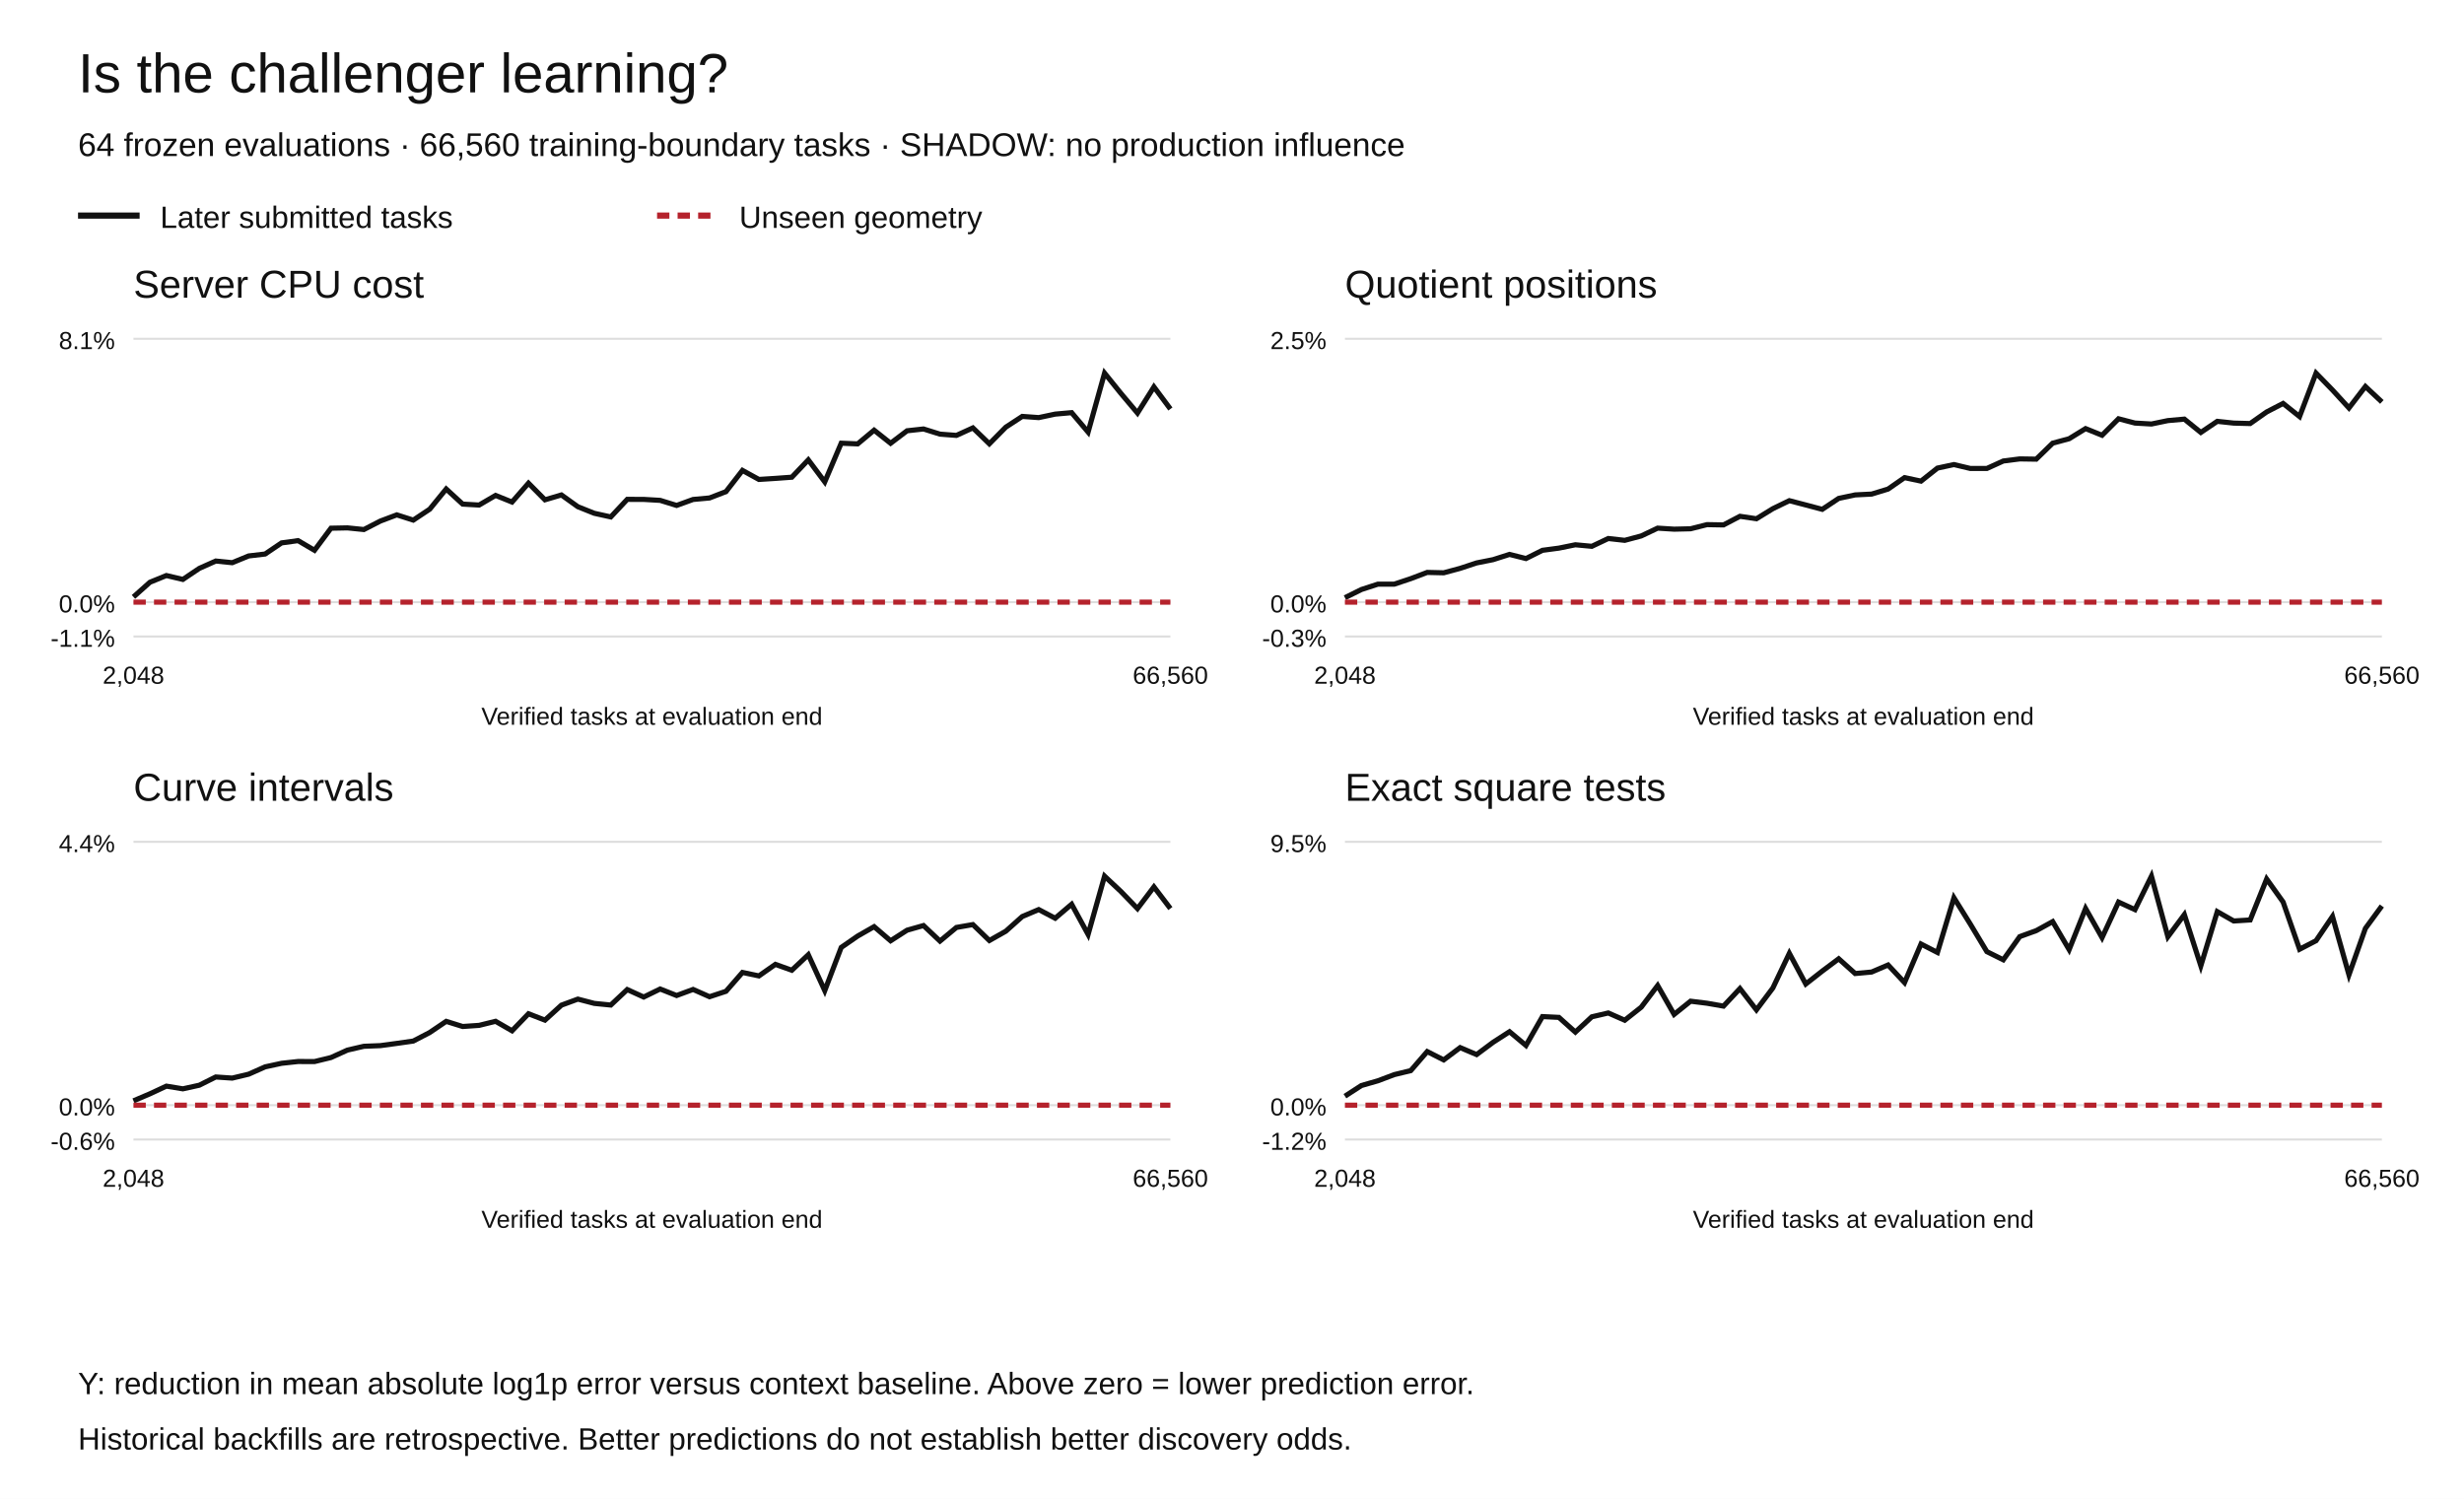
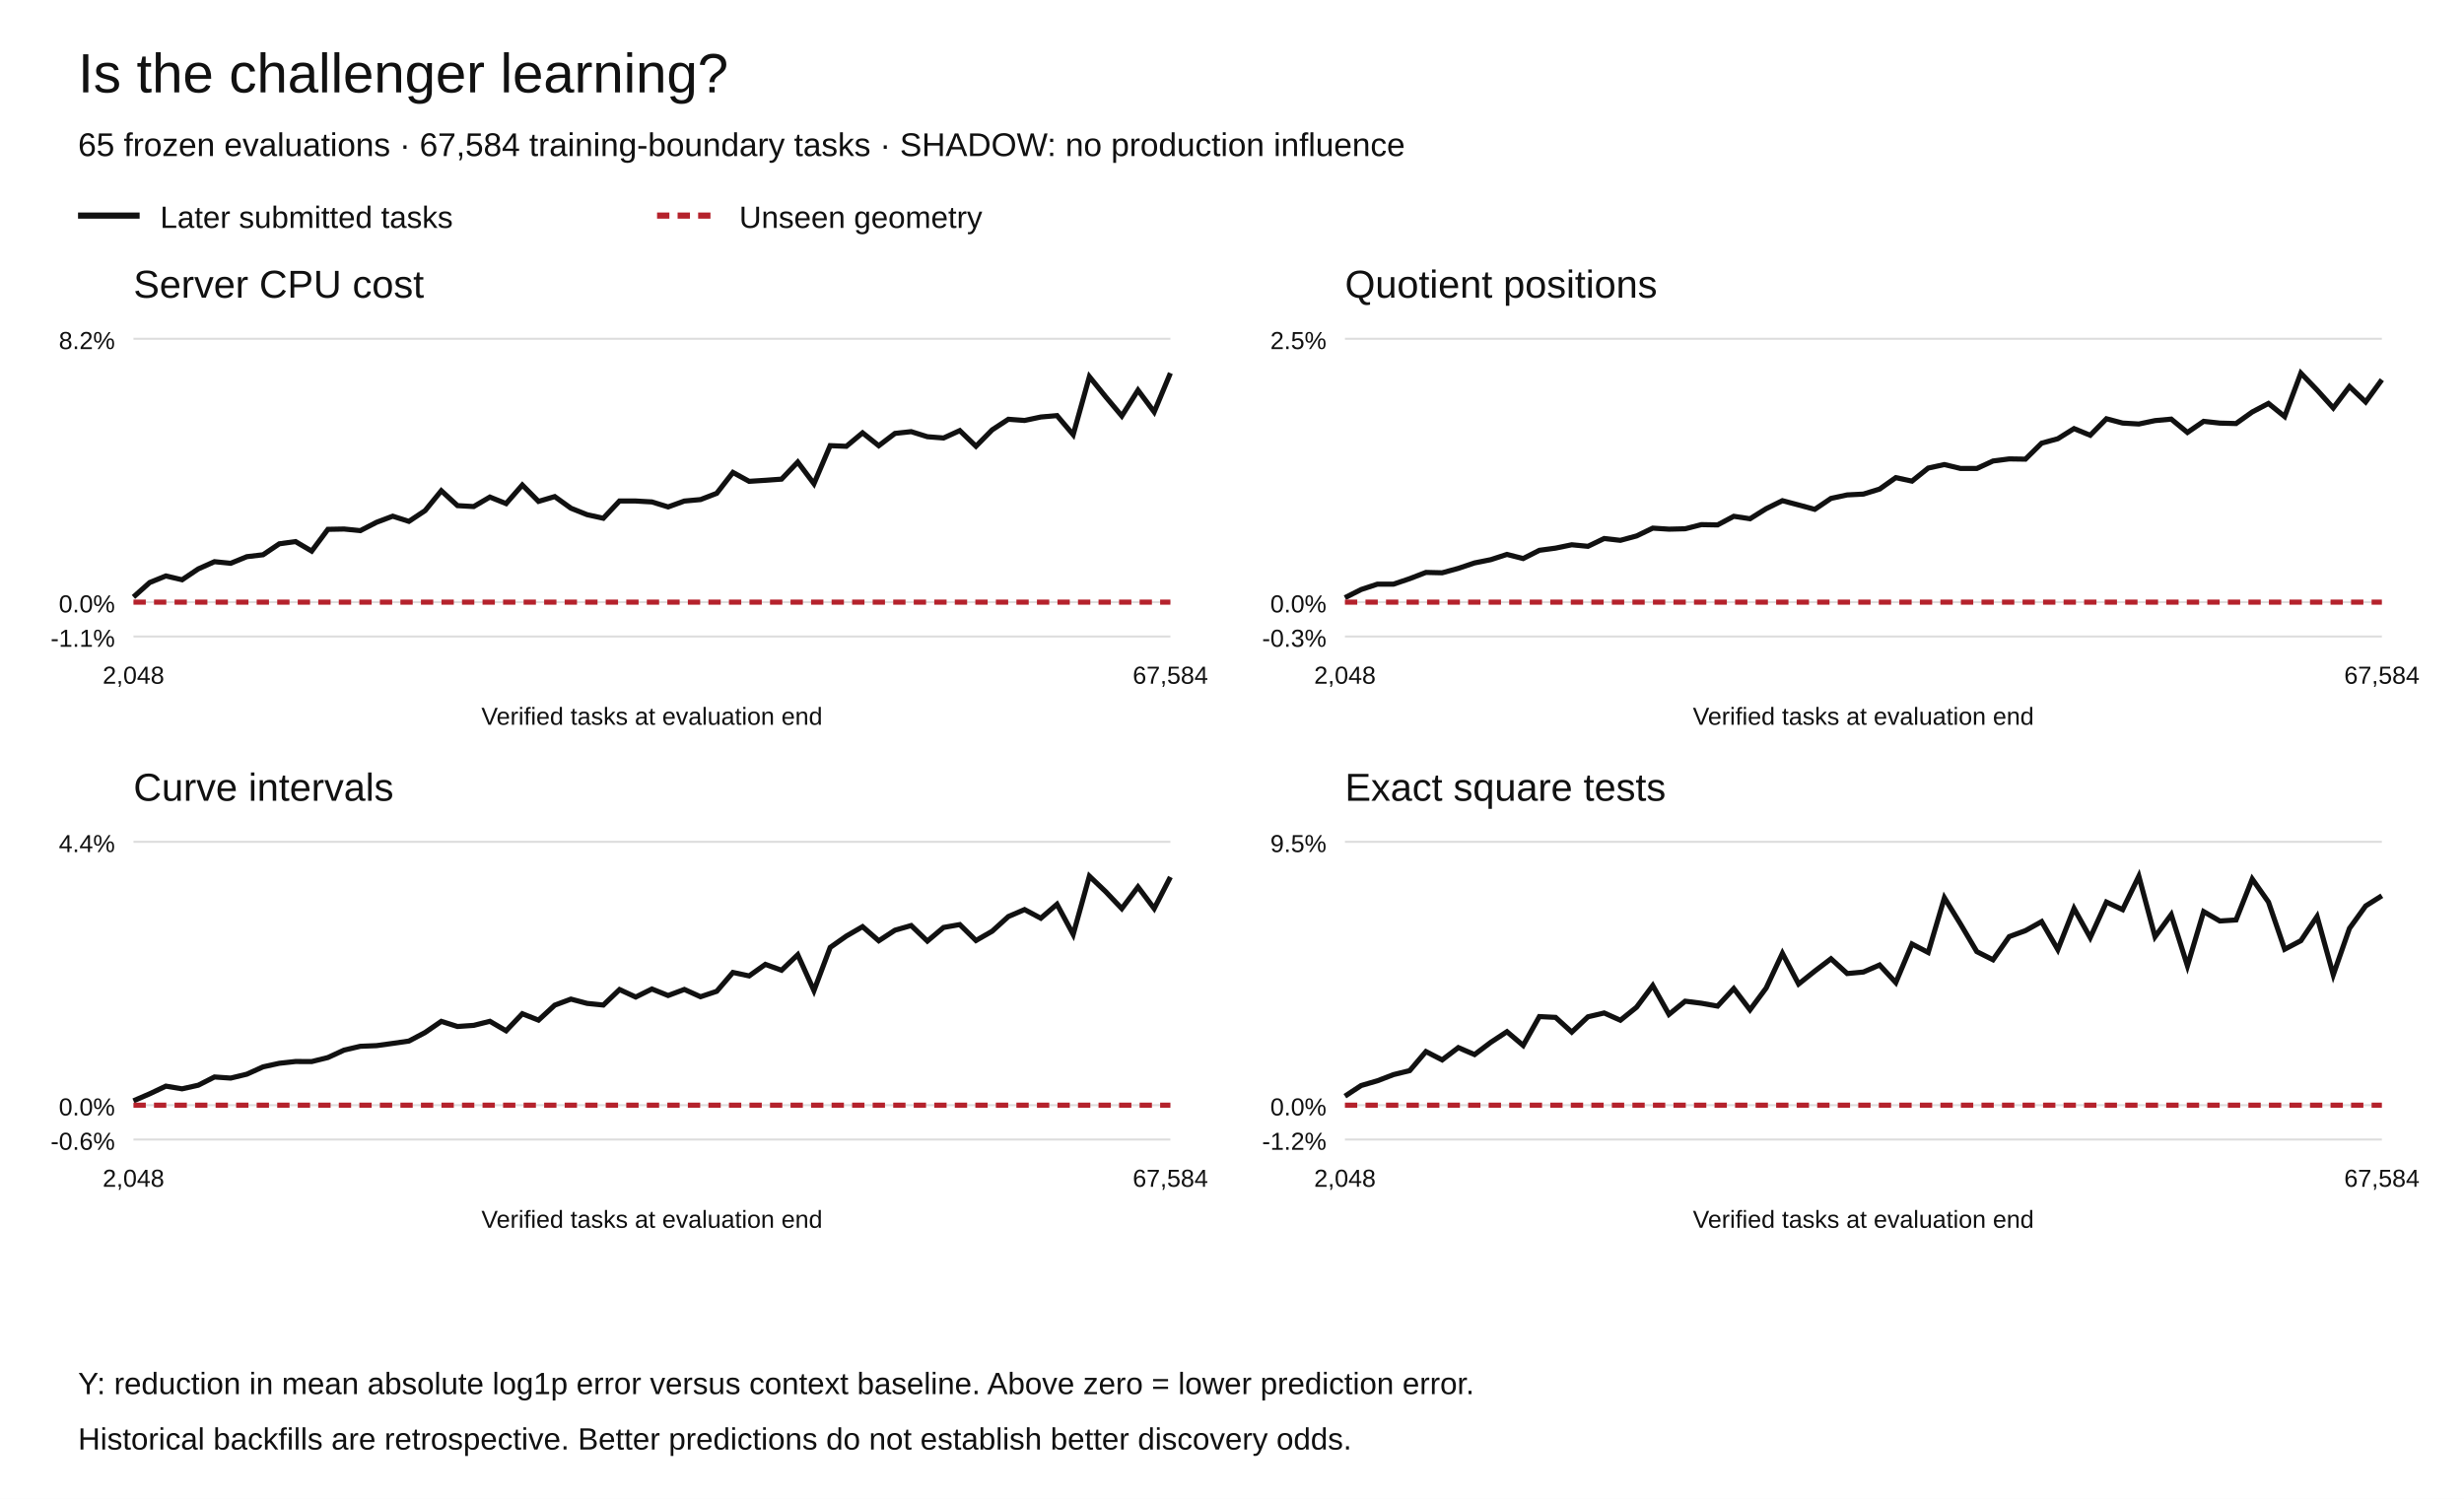
<svg xmlns="http://www.w3.org/2000/svg" width="1200" height="730" viewBox="0 0 1200 730" role="img" aria-labelledby="title desc">
  <rect width="1200" height="730" fill="white" />
  <g font-family="Arial,Helvetica,sans-serif" fill="#111">
    <text x="38" y="45" font-size="27">Is the challenger learning?</text>
-     <text x="38" y="76" font-size="16">64 frozen evaluations · 66,560 training-boundary tasks · SHADOW: no production influence</text>
+     <text x="38" y="76" font-size="16">65 frozen evaluations · 67,584 training-boundary tasks · SHADOW: no production influence</text>
    <path d="M38 105h30" stroke="#111" stroke-width="3" />
    <text x="78" y="111" font-size="15">Later submitted tasks</text>
    <path d="M320 105h30" stroke="#b5222c" stroke-width="3" stroke-dasharray="6 4" />
    <text x="360" y="111" font-size="15">Unseen geometry</text>
    <text x="65" y="145" font-size="19">Server CPU cost</text>
    <path d="M65 310.00h505" stroke="#ddd" />
    <text x="56" y="315.00" text-anchor="end" font-size="12">-1.1%</text>
    <path d="M65 293.27h505" stroke="#ddd" />
    <text x="56" y="298.27" text-anchor="end" font-size="12">0.0%</text>
    <path d="M65 165.00h505" stroke="#ddd" />
-     <text x="56" y="170.00" text-anchor="end" font-size="12">8.1%</text>
-     <polyline points="65.00,290.73 73.02,283.58 81.03,280.31 89.05,282.21 97.06,276.83 105.08,273.25 113.10,274.06 121.11,270.77 129.13,269.83 137.14,264.41 145.16,263.31 153.17,268.02 161.19,257.26 169.21,257.10 177.22,257.91 185.24,253.78 193.25,250.76 201.27,253.32 209.29,247.99 217.30,238.16 225.32,245.52 233.33,245.98 241.35,241.29 249.37,244.52 257.38,235.33 265.40,243.43 273.41,241.06 281.43,246.80 289.44,250.00 297.46,251.77 305.48,243.21 313.49,243.23 321.51,243.70 329.52,246.17 337.54,243.26 345.56,242.53 353.57,239.44 361.59,229.11 369.60,233.51 377.62,233.00 385.63,232.42 393.65,223.98 401.67,234.70 409.68,215.86 417.70,216.19 425.71,209.52 433.73,215.89 441.75,209.81 449.76,208.93 457.78,211.44 465.79,212.06 473.81,208.41 481.83,216.15 489.84,208.04 497.86,202.81 505.87,203.39 513.89,201.69 521.90,200.98 529.92,210.45 537.94,181.73 545.95,191.65 553.97,201.18 561.98,188.43 570.00,199.20" fill="none" stroke="#111" stroke-width="2.5" stroke-dasharray="" />
-     <polyline points="65.00,293.27 73.02,293.27 81.03,293.27 89.05,293.27 97.06,293.27 105.08,293.27 113.10,293.27 121.11,293.27 129.13,293.27 137.14,293.27 145.16,293.27 153.17,293.27 161.19,293.27 169.21,293.27 177.22,293.27 185.24,293.27 193.25,293.27 201.27,293.27 209.29,293.27 217.30,293.27 225.32,293.27 233.33,293.27 241.35,293.27 249.37,293.27 257.38,293.27 265.40,293.27 273.41,293.27 281.43,293.27 289.44,293.27 297.46,293.27 305.48,293.27 313.49,293.27 321.51,293.27 329.52,293.27 337.54,293.27 345.56,293.27 353.57,293.27 361.59,293.27 369.60,293.27 377.62,293.27 385.63,293.27 393.65,293.27 401.67,293.27 409.68,293.27 417.70,293.27 425.71,293.27 433.73,293.27 441.75,293.27 449.76,293.27 457.78,293.27 465.79,293.27 473.81,293.27 481.83,293.27 489.84,293.27 497.86,293.27 505.87,293.27 513.89,293.27 521.90,293.27 529.92,293.27 537.94,293.27 545.95,293.27 553.97,293.27 561.98,293.27 570.00,293.27" fill="none" stroke="#b5222c" stroke-width="2.5" stroke-dasharray="6 4" />
+     <text x="56" y="170.00" text-anchor="end" font-size="12">8.2%</text>
+     <polyline points="65.00,290.77 72.89,283.72 80.78,280.51 88.67,282.38 96.56,277.09 104.45,273.56 112.34,274.35 120.23,271.12 128.12,270.19 136.02,264.86 143.91,263.77 151.80,268.41 159.69,257.81 167.58,257.66 175.47,258.45 183.36,254.39 191.25,251.41 199.14,253.93 207.03,248.69 214.92,239.01 222.81,246.26 230.70,246.71 238.59,242.09 246.48,245.27 254.38,236.22 262.27,244.20 270.16,241.86 278.05,247.52 285.94,250.67 293.83,252.41 301.72,243.99 309.61,244.01 317.50,244.46 325.39,246.89 333.28,244.03 341.17,243.31 349.06,240.27 356.95,230.10 364.84,234.43 372.73,233.93 380.62,233.36 388.52,225.05 396.41,235.60 404.30,217.05 412.19,217.37 420.08,210.81 427.97,217.08 435.86,211.09 443.75,210.23 451.64,212.70 459.53,213.32 467.42,209.72 475.31,217.34 483.20,209.35 491.09,204.20 498.98,204.78 506.88,203.10 514.77,202.40 522.66,211.72 530.55,183.45 538.44,193.21 546.33,202.60 554.22,190.04 562.11,200.65 570.00,181.73" fill="none" stroke="#111" stroke-width="2.5" stroke-dasharray="" />
+     <polyline points="65.00,293.27 72.89,293.27 80.78,293.27 88.67,293.27 96.56,293.27 104.45,293.27 112.34,293.27 120.23,293.27 128.12,293.27 136.02,293.27 143.91,293.27 151.80,293.27 159.69,293.27 167.58,293.27 175.47,293.27 183.36,293.27 191.25,293.27 199.14,293.27 207.03,293.27 214.92,293.27 222.81,293.27 230.70,293.27 238.59,293.27 246.48,293.27 254.38,293.27 262.27,293.27 270.16,293.27 278.05,293.27 285.94,293.27 293.83,293.27 301.72,293.27 309.61,293.27 317.50,293.27 325.39,293.27 333.28,293.27 341.17,293.27 349.06,293.27 356.95,293.27 364.84,293.27 372.73,293.27 380.62,293.27 388.52,293.27 396.41,293.27 404.30,293.27 412.19,293.27 420.08,293.27 427.97,293.27 435.86,293.27 443.75,293.27 451.64,293.27 459.53,293.27 467.42,293.27 475.31,293.27 483.20,293.27 491.09,293.27 498.98,293.27 506.88,293.27 514.77,293.27 522.66,293.27 530.55,293.27 538.44,293.27 546.33,293.27 554.22,293.27 562.11,293.27 570.00,293.27" fill="none" stroke="#b5222c" stroke-width="2.5" stroke-dasharray="6 4" />
    <text x="65.00" y="333" text-anchor="middle" font-size="12">2,048</text>
-     <text x="570.00" y="333" text-anchor="middle" font-size="12">66,560</text>
+     <text x="570.00" y="333" text-anchor="middle" font-size="12">67,584</text>
    <text x="317.5" y="353" text-anchor="middle" font-size="12">Verified tasks at evaluation end</text>
    <text x="655" y="145" font-size="19">Quotient positions</text>
    <path d="M655 310.00h505" stroke="#ddd" />
    <text x="646" y="315.00" text-anchor="end" font-size="12">-0.3%</text>
    <path d="M655 293.27h505" stroke="#ddd" />
    <text x="646" y="298.27" text-anchor="end" font-size="12">0.0%</text>
    <path d="M655 165.00h505" stroke="#ddd" />
    <text x="646" y="170.00" text-anchor="end" font-size="12">2.5%</text>
-     <polyline points="655.00,291.11 663.02,287.12 671.03,284.52 679.05,284.50 687.06,281.83 695.08,278.79 703.10,278.98 711.11,276.82 719.13,274.17 727.14,272.58 735.16,270.02 743.17,272.04 751.19,268.03 759.21,266.96 767.22,265.33 775.24,266.08 783.25,262.28 791.27,263.17 799.29,261.03 807.30,257.23 815.32,257.73 823.33,257.54 831.35,255.52 839.37,255.66 847.38,251.46 855.40,252.66 863.41,247.74 871.43,243.85 879.44,245.94 887.46,248.07 895.48,242.74 903.49,241.04 911.51,240.64 919.52,238.20 927.54,232.63 935.56,234.33 943.57,227.98 951.59,226.26 959.60,228.17 967.62,228.17 975.63,224.53 983.65,223.51 991.67,223.63 999.68,215.84 1007.70,213.68 1015.71,208.75 1023.73,211.99 1031.75,203.96 1039.76,206.05 1047.78,206.51 1055.79,204.85 1063.81,204.13 1071.83,210.62 1079.84,205.21 1087.86,206.07 1095.87,206.28 1103.89,200.64 1111.90,196.49 1119.92,202.88 1127.94,181.73 1135.95,189.95 1143.97,198.70 1151.98,188.25 1160.00,195.77" fill="none" stroke="#111" stroke-width="2.5" stroke-dasharray="" />
-     <polyline points="655.00,293.27 663.02,293.27 671.03,293.27 679.05,293.27 687.06,293.27 695.08,293.27 703.10,293.27 711.11,293.27 719.13,293.27 727.14,293.27 735.16,293.27 743.17,293.27 751.19,293.27 759.21,293.27 767.22,293.27 775.24,293.27 783.25,293.27 791.27,293.27 799.29,293.27 807.30,293.27 815.32,293.27 823.33,293.27 831.35,293.27 839.37,293.27 847.38,293.27 855.40,293.27 863.41,293.27 871.43,293.27 879.44,293.27 887.46,293.27 895.48,293.27 903.49,293.27 911.51,293.27 919.52,293.27 927.54,293.27 935.56,293.27 943.57,293.27 951.59,293.27 959.60,293.27 967.62,293.27 975.63,293.27 983.65,293.27 991.67,293.27 999.68,293.27 1007.70,293.27 1015.71,293.27 1023.73,293.27 1031.75,293.27 1039.76,293.27 1047.78,293.27 1055.79,293.27 1063.81,293.27 1071.83,293.27 1079.84,293.27 1087.86,293.27 1095.87,293.27 1103.89,293.27 1111.90,293.27 1119.92,293.27 1127.94,293.27 1135.95,293.27 1143.97,293.27 1151.98,293.27 1160.00,293.27" fill="none" stroke="#b5222c" stroke-width="2.5" stroke-dasharray="6 4" />
+     <polyline points="655.00,291.11 662.89,287.12 670.78,284.52 678.67,284.50 686.56,281.83 694.45,278.79 702.34,278.98 710.23,276.82 718.12,274.17 726.02,272.58 733.91,270.02 741.80,272.04 749.69,268.03 757.58,266.96 765.47,265.33 773.36,266.08 781.25,262.28 789.14,263.17 797.03,261.03 804.92,257.23 812.81,257.73 820.70,257.54 828.59,255.52 836.48,255.66 844.38,251.46 852.27,252.66 860.16,247.74 868.05,243.85 875.94,245.94 883.83,248.07 891.72,242.74 899.61,241.04 907.50,240.64 915.39,238.20 923.28,232.63 931.17,234.33 939.06,227.98 946.95,226.26 954.84,228.17 962.73,228.17 970.62,224.53 978.52,223.51 986.41,223.63 994.30,215.84 1002.19,213.68 1010.08,208.75 1017.97,211.99 1025.86,203.96 1033.75,206.05 1041.64,206.51 1049.53,204.85 1057.42,204.13 1065.31,210.62 1073.20,205.21 1081.09,206.07 1088.98,206.28 1096.88,200.64 1104.77,196.49 1112.66,202.88 1120.55,181.73 1128.44,189.95 1136.33,198.70 1144.22,188.25 1152.11,195.77 1160.00,184.94" fill="none" stroke="#111" stroke-width="2.5" stroke-dasharray="" />
+     <polyline points="655.00,293.27 662.89,293.27 670.78,293.27 678.67,293.27 686.56,293.27 694.45,293.27 702.34,293.27 710.23,293.27 718.12,293.27 726.02,293.27 733.91,293.27 741.80,293.27 749.69,293.27 757.58,293.27 765.47,293.27 773.36,293.27 781.25,293.27 789.14,293.27 797.03,293.27 804.92,293.27 812.81,293.27 820.70,293.27 828.59,293.27 836.48,293.27 844.38,293.27 852.27,293.27 860.16,293.27 868.05,293.27 875.94,293.27 883.83,293.27 891.72,293.27 899.61,293.27 907.50,293.27 915.39,293.27 923.28,293.27 931.17,293.27 939.06,293.27 946.95,293.27 954.84,293.27 962.73,293.27 970.62,293.27 978.52,293.27 986.41,293.27 994.30,293.27 1002.19,293.27 1010.08,293.27 1017.97,293.27 1025.86,293.27 1033.75,293.27 1041.64,293.27 1049.53,293.27 1057.42,293.27 1065.31,293.27 1073.20,293.27 1081.09,293.27 1088.98,293.27 1096.88,293.27 1104.77,293.27 1112.66,293.27 1120.55,293.27 1128.44,293.27 1136.33,293.27 1144.22,293.27 1152.11,293.27 1160.00,293.27" fill="none" stroke="#b5222c" stroke-width="2.5" stroke-dasharray="6 4" />
    <text x="655.00" y="333" text-anchor="middle" font-size="12">2,048</text>
-     <text x="1160.00" y="333" text-anchor="middle" font-size="12">66,560</text>
+     <text x="1160.00" y="333" text-anchor="middle" font-size="12">67,584</text>
    <text x="907.5" y="353" text-anchor="middle" font-size="12">Verified tasks at evaluation end</text>
    <text x="65" y="390" font-size="19">Curve intervals</text>
    <path d="M65 555.00h505" stroke="#ddd" />
    <text x="56" y="560.00" text-anchor="end" font-size="12">-0.6%</text>
    <path d="M65 538.27h505" stroke="#ddd" />
    <text x="56" y="543.27" text-anchor="end" font-size="12">0.0%</text>
    <path d="M65 410.00h505" stroke="#ddd" />
    <text x="56" y="415.00" text-anchor="end" font-size="12">4.4%</text>
-     <polyline points="65.00,536.15 73.02,532.73 81.03,529.00 89.05,530.31 97.06,528.55 105.08,524.54 113.10,525.08 121.11,523.17 129.13,519.61 137.14,517.87 145.16,517.00 153.17,517.03 161.19,515.07 169.21,511.44 177.22,509.59 185.24,509.27 193.25,508.18 201.27,507.04 209.29,502.87 217.30,497.45 225.32,499.95 233.33,499.40 241.35,497.42 249.37,502.04 257.38,493.74 265.40,496.85 273.41,489.56 281.43,486.61 289.44,488.70 297.46,489.50 305.48,481.96 313.49,485.60 321.51,481.69 329.52,484.86 337.54,481.90 345.56,485.45 353.57,482.81 361.59,473.62 369.60,475.31 377.62,469.69 385.63,472.55 393.65,464.99 401.67,482.48 409.68,461.45 417.70,455.90 425.71,451.33 433.73,458.20 441.75,453.05 449.76,450.78 457.78,458.35 465.79,451.71 473.81,450.31 481.83,458.07 489.84,453.55 497.86,446.39 505.87,443.00 513.89,447.22 521.90,440.41 529.92,455.12 537.94,426.73 545.95,434.24 553.97,442.53 561.98,431.96 570.00,442.50" fill="none" stroke="#111" stroke-width="2.5" stroke-dasharray="" />
-     <polyline points="65.00,538.27 73.02,538.27 81.03,538.27 89.05,538.27 97.06,538.27 105.08,538.27 113.10,538.27 121.11,538.27 129.13,538.27 137.14,538.27 145.16,538.27 153.17,538.27 161.19,538.27 169.21,538.27 177.22,538.27 185.24,538.27 193.25,538.27 201.27,538.27 209.29,538.27 217.30,538.27 225.32,538.27 233.33,538.27 241.35,538.27 249.37,538.27 257.38,538.27 265.40,538.27 273.41,538.27 281.43,538.27 289.44,538.27 297.46,538.27 305.48,538.27 313.49,538.27 321.51,538.27 329.52,538.27 337.54,538.27 345.56,538.27 353.57,538.27 361.59,538.27 369.60,538.27 377.62,538.27 385.63,538.27 393.65,538.27 401.67,538.27 409.68,538.27 417.70,538.27 425.71,538.27 433.73,538.27 441.75,538.27 449.76,538.27 457.78,538.27 465.79,538.27 473.81,538.27 481.83,538.27 489.84,538.27 497.86,538.27 505.87,538.27 513.89,538.27 521.90,538.27 529.92,538.27 537.94,538.27 545.95,538.27 553.97,538.27 561.98,538.27 570.00,538.27" fill="none" stroke="#b5222c" stroke-width="2.5" stroke-dasharray="6 4" />
+     <polyline points="65.00,536.15 72.89,532.73 80.78,529.00 88.67,530.31 96.56,528.55 104.45,524.54 112.34,525.08 120.23,523.17 128.12,519.61 136.02,517.87 143.91,517.00 151.80,517.03 159.69,515.07 167.58,511.44 175.47,509.59 183.36,509.27 191.25,508.18 199.14,507.04 207.03,502.87 214.92,497.45 222.81,499.95 230.70,499.40 238.59,497.42 246.48,502.04 254.38,493.74 262.27,496.85 270.16,489.56 278.05,486.61 285.94,488.70 293.83,489.50 301.72,481.96 309.61,485.60 317.50,481.69 325.39,484.86 333.28,481.90 341.17,485.45 349.06,482.81 356.95,473.62 364.84,475.31 372.73,469.69 380.62,472.55 388.52,464.99 396.41,482.48 404.30,461.45 412.19,455.90 420.08,451.33 427.97,458.20 435.86,453.05 443.75,450.78 451.64,458.35 459.53,451.71 467.42,450.31 475.31,458.07 483.20,453.55 491.09,446.39 498.98,443.00 506.88,447.22 514.77,440.41 522.66,455.12 530.55,426.73 538.44,434.24 546.33,442.53 554.22,431.96 562.11,442.50 570.00,427.15" fill="none" stroke="#111" stroke-width="2.5" stroke-dasharray="" />
+     <polyline points="65.00,538.27 72.89,538.27 80.78,538.27 88.67,538.27 96.56,538.27 104.45,538.27 112.34,538.27 120.23,538.27 128.12,538.27 136.02,538.27 143.91,538.27 151.80,538.27 159.69,538.27 167.58,538.27 175.47,538.27 183.36,538.27 191.25,538.27 199.14,538.27 207.03,538.27 214.92,538.27 222.81,538.27 230.70,538.27 238.59,538.27 246.48,538.27 254.38,538.27 262.27,538.27 270.16,538.27 278.05,538.27 285.94,538.27 293.83,538.27 301.72,538.27 309.61,538.27 317.50,538.27 325.39,538.27 333.28,538.27 341.17,538.27 349.06,538.27 356.95,538.27 364.84,538.27 372.73,538.27 380.62,538.27 388.52,538.27 396.41,538.27 404.30,538.27 412.19,538.27 420.08,538.27 427.97,538.27 435.86,538.27 443.75,538.27 451.64,538.27 459.53,538.27 467.42,538.27 475.31,538.27 483.20,538.27 491.09,538.27 498.98,538.27 506.88,538.27 514.77,538.27 522.66,538.27 530.55,538.27 538.44,538.27 546.33,538.27 554.22,538.27 562.11,538.27 570.00,538.27" fill="none" stroke="#b5222c" stroke-width="2.5" stroke-dasharray="6 4" />
    <text x="65.00" y="578" text-anchor="middle" font-size="12">2,048</text>
-     <text x="570.00" y="578" text-anchor="middle" font-size="12">66,560</text>
+     <text x="570.00" y="578" text-anchor="middle" font-size="12">67,584</text>
    <text x="317.5" y="598" text-anchor="middle" font-size="12">Verified tasks at evaluation end</text>
    <text x="655" y="390" font-size="19">Exact square tests</text>
    <path d="M655 555.00h505" stroke="#ddd" />
    <text x="646" y="560.00" text-anchor="end" font-size="12">-1.2%</text>
    <path d="M655 538.27h505" stroke="#ddd" />
    <text x="646" y="543.27" text-anchor="end" font-size="12">0.0%</text>
    <path d="M655 410.00h505" stroke="#ddd" />
    <text x="646" y="415.00" text-anchor="end" font-size="12">9.5%</text>
-     <polyline points="655.00,533.89 663.02,528.70 671.03,526.40 679.05,523.38 687.06,521.44 695.08,512.16 703.10,516.22 711.11,510.23 719.13,513.62 727.14,507.66 735.16,502.48 743.17,509.18 751.19,495.12 759.21,495.51 767.22,502.68 775.24,495.23 783.25,493.36 791.27,496.90 799.29,490.56 807.30,480.00 815.32,494.06 823.33,487.63 831.35,488.62 839.37,490.02 847.38,481.47 855.40,491.85 863.41,481.19 871.43,464.31 879.44,479.26 887.46,472.97 895.48,466.97 903.49,474.15 911.51,473.42 919.52,469.99 927.54,478.56 935.56,459.78 943.57,463.89 951.59,437.25 959.60,450.13 967.62,463.48 975.63,467.46 983.65,456.17 991.67,453.27 999.68,448.87 1007.70,462.51 1015.71,442.46 1023.73,456.67 1031.75,439.35 1039.76,443.03 1047.78,426.73 1055.79,456.24 1063.81,445.45 1071.83,470.40 1079.84,444.00 1087.86,448.56 1095.87,448.06 1103.89,428.12 1111.90,439.32 1119.92,462.33 1127.94,458.17 1135.95,446.36 1143.97,474.79 1151.98,452.17 1160.00,441.24" fill="none" stroke="#111" stroke-width="2.5" stroke-dasharray="" />
-     <polyline points="655.00,538.27 663.02,538.27 671.03,538.27 679.05,538.27 687.06,538.27 695.08,538.27 703.10,538.27 711.11,538.27 719.13,538.27 727.14,538.27 735.16,538.27 743.17,538.27 751.19,538.27 759.21,538.27 767.22,538.27 775.24,538.27 783.25,538.27 791.27,538.27 799.29,538.27 807.30,538.27 815.32,538.27 823.33,538.27 831.35,538.27 839.37,538.27 847.38,538.27 855.40,538.27 863.41,538.27 871.43,538.27 879.44,538.27 887.46,538.27 895.48,538.27 903.49,538.27 911.51,538.27 919.52,538.27 927.54,538.27 935.56,538.27 943.57,538.27 951.59,538.27 959.60,538.27 967.62,538.27 975.63,538.27 983.65,538.27 991.67,538.27 999.68,538.27 1007.70,538.27 1015.71,538.27 1023.73,538.27 1031.75,538.27 1039.76,538.27 1047.78,538.27 1055.79,538.27 1063.81,538.27 1071.83,538.27 1079.84,538.27 1087.86,538.27 1095.87,538.27 1103.89,538.27 1111.90,538.27 1119.92,538.27 1127.94,538.27 1135.95,538.27 1143.97,538.27 1151.98,538.27 1160.00,538.27" fill="none" stroke="#b5222c" stroke-width="2.5" stroke-dasharray="6 4" />
+     <polyline points="655.00,533.89 662.89,528.70 670.78,526.40 678.67,523.38 686.56,521.44 694.45,512.16 702.34,516.22 710.23,510.23 718.12,513.62 726.02,507.66 733.91,502.48 741.80,509.18 749.69,495.12 757.58,495.51 765.47,502.68 773.36,495.23 781.25,493.36 789.14,496.90 797.03,490.56 804.92,480.00 812.81,494.06 820.70,487.63 828.59,488.62 836.48,490.02 844.38,481.47 852.27,491.85 860.16,481.19 868.05,464.31 875.94,479.26 883.83,472.97 891.72,466.97 899.61,474.15 907.50,473.42 915.39,469.99 923.28,478.56 931.17,459.78 939.06,463.89 946.95,437.25 954.84,450.13 962.73,463.48 970.62,467.46 978.52,456.17 986.41,453.27 994.30,448.87 1002.19,462.51 1010.08,442.46 1017.97,456.67 1025.86,439.35 1033.75,443.03 1041.64,426.73 1049.53,456.24 1057.42,445.45 1065.31,470.40 1073.20,444.00 1081.09,448.56 1088.98,448.06 1096.88,428.12 1104.77,439.32 1112.66,462.33 1120.55,458.17 1128.44,446.36 1136.33,474.79 1144.22,452.17 1152.11,441.24 1160.00,436.26" fill="none" stroke="#111" stroke-width="2.5" stroke-dasharray="" />
+     <polyline points="655.00,538.27 662.89,538.27 670.78,538.27 678.67,538.27 686.56,538.27 694.45,538.27 702.34,538.27 710.23,538.27 718.12,538.27 726.02,538.27 733.91,538.27 741.80,538.27 749.69,538.27 757.58,538.27 765.47,538.27 773.36,538.27 781.25,538.27 789.14,538.27 797.03,538.27 804.92,538.27 812.81,538.27 820.70,538.27 828.59,538.27 836.48,538.27 844.38,538.27 852.27,538.27 860.16,538.27 868.05,538.27 875.94,538.27 883.83,538.27 891.72,538.27 899.61,538.27 907.50,538.27 915.39,538.27 923.28,538.27 931.17,538.27 939.06,538.27 946.95,538.27 954.84,538.27 962.73,538.27 970.62,538.27 978.52,538.27 986.41,538.27 994.30,538.27 1002.19,538.27 1010.08,538.27 1017.97,538.27 1025.86,538.27 1033.75,538.27 1041.64,538.27 1049.53,538.27 1057.42,538.27 1065.31,538.27 1073.20,538.27 1081.09,538.27 1088.98,538.27 1096.88,538.27 1104.77,538.27 1112.66,538.27 1120.55,538.27 1128.44,538.27 1136.33,538.27 1144.22,538.27 1152.11,538.27 1160.00,538.27" fill="none" stroke="#b5222c" stroke-width="2.5" stroke-dasharray="6 4" />
    <text x="655.00" y="578" text-anchor="middle" font-size="12">2,048</text>
-     <text x="1160.00" y="578" text-anchor="middle" font-size="12">66,560</text>
+     <text x="1160.00" y="578" text-anchor="middle" font-size="12">67,584</text>
    <text x="907.5" y="598" text-anchor="middle" font-size="12">Verified tasks at evaluation end</text>
    <text x="38" y="679" font-size="15">Y: reduction in mean absolute log1p error versus context baseline. Above zero = lower prediction error.</text>
    <text x="38" y="706" font-size="15">Historical backfills are retrospective. Better predictions do not establish better discovery odds.</text>
  </g>
</svg>
